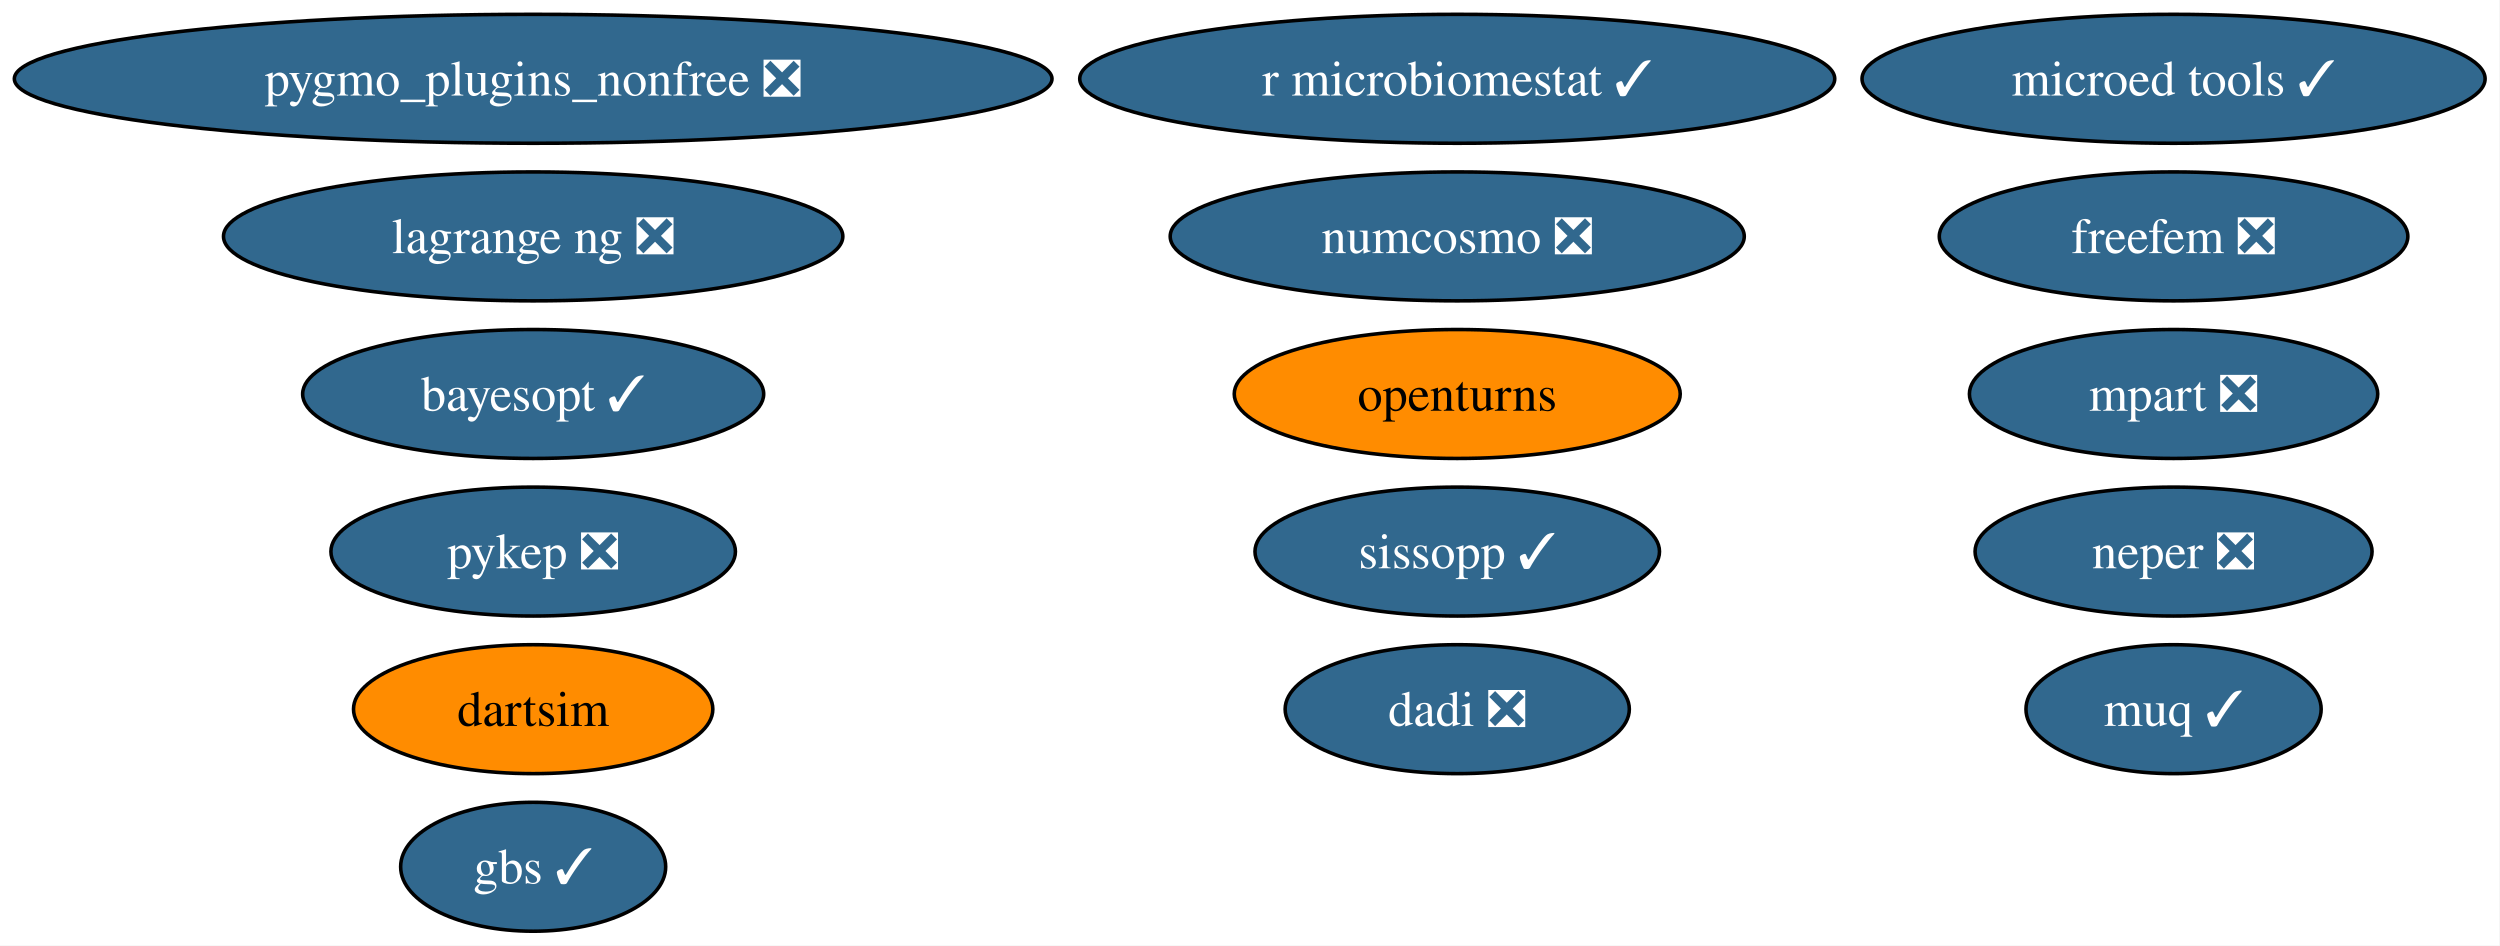
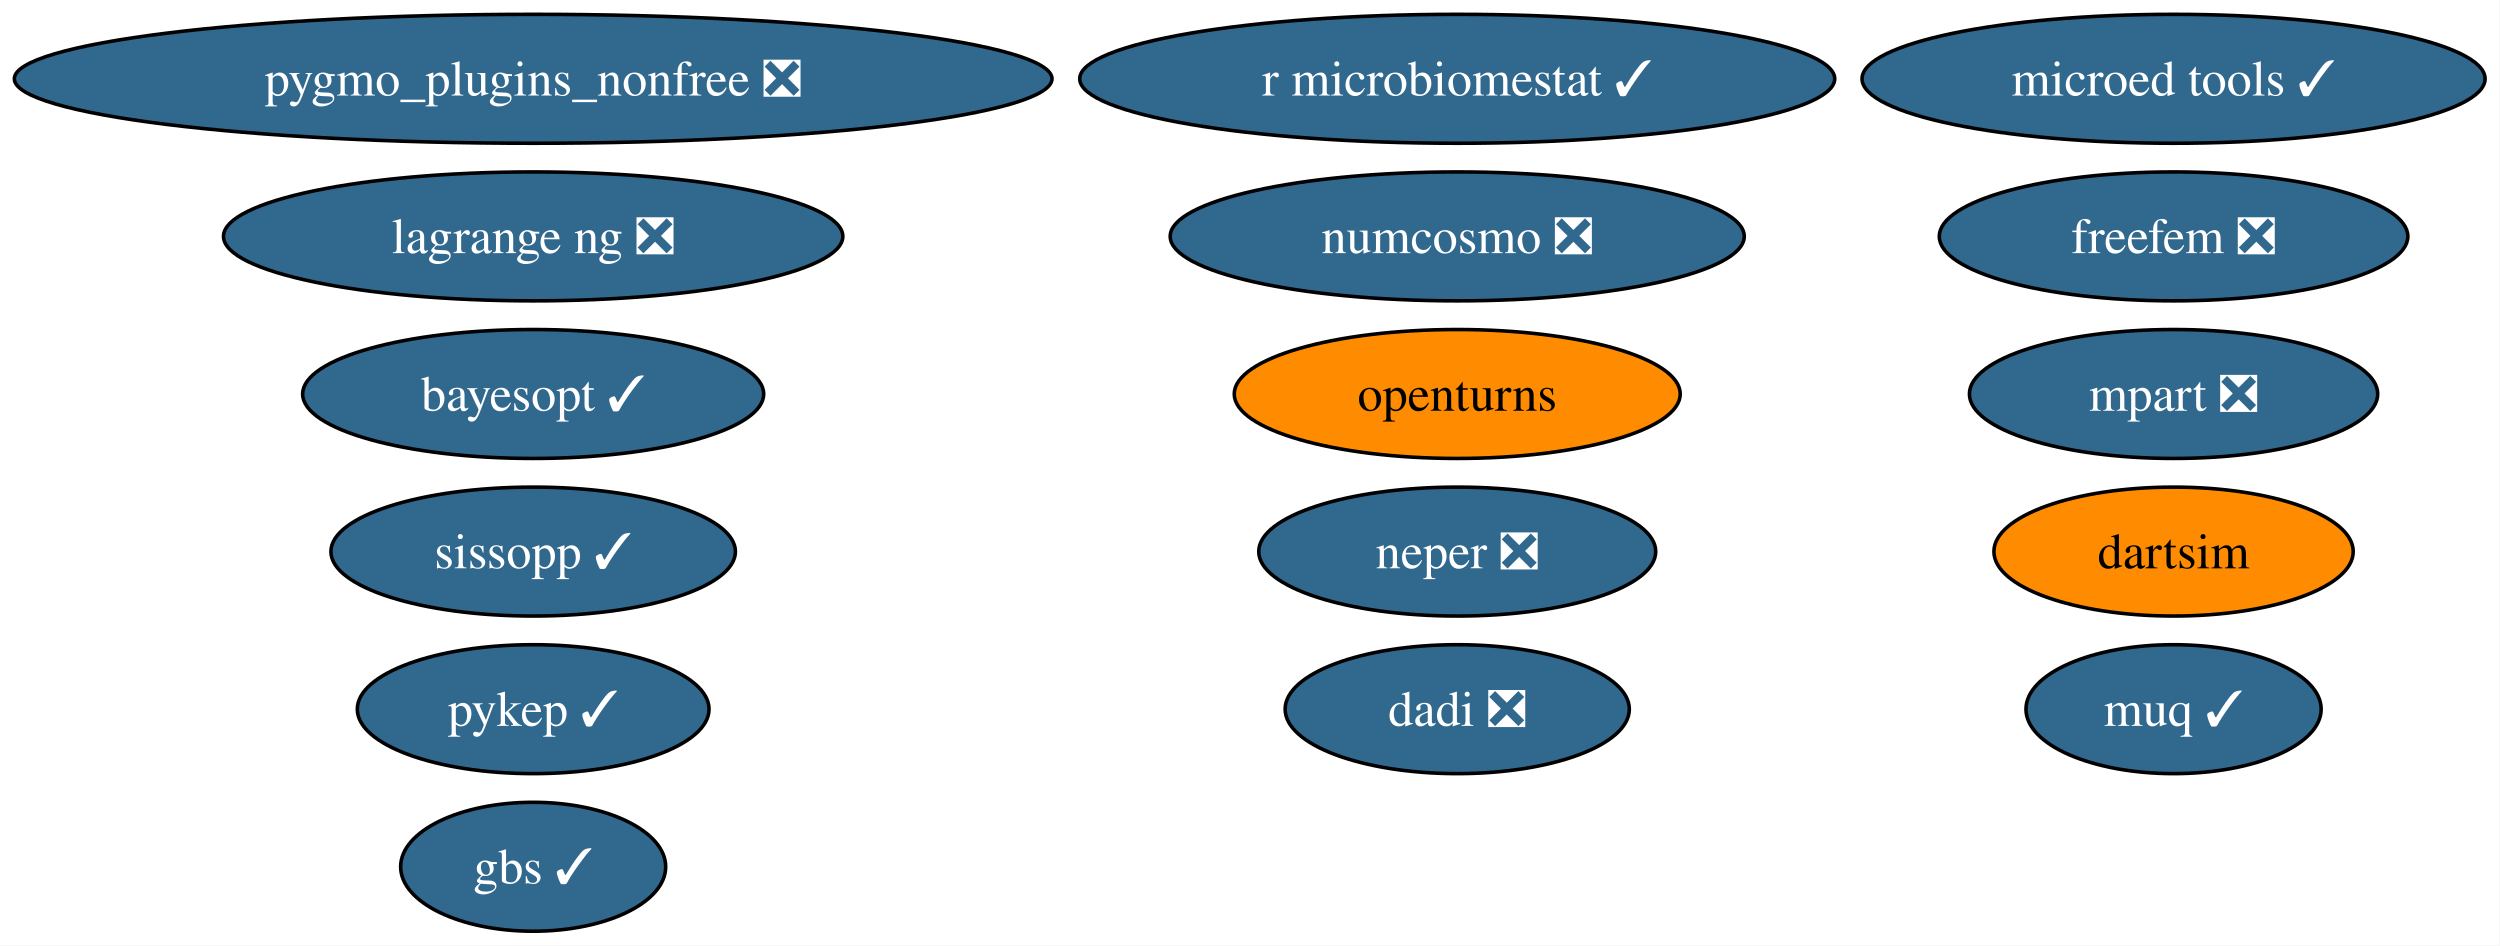
<svg xmlns="http://www.w3.org/2000/svg" xmlns:xlink="http://www.w3.org/1999/xlink" width="698pt" height="264pt" viewBox="0.00 0.00 698.00 264.00">
  <g id="graph0" class="graph" transform="scale(1 1) rotate(0) translate(4 260)">
    <polygon fill="white" stroke="none" points="-4,4 -4,-260 693.84,-260 693.84,4 -4,4" />
    <g id="node1" class="node">
      <g id="a_node1">
        <a xlink:href="https://github.com/conda-forge/openturns-feedstock" xlink:title="openturns">
          <ellipse fill="#ff8c00" stroke="black" cx="402.86" cy="-150" rx="62.26" ry="18" />
          <text xml:space="preserve" text-anchor="middle" x="402.86" y="-145.32" font-family="Times,serif" font-size="14.00">openturns</text>
        </a>
      </g>
    </g>
    <g id="node2" class="node">
      <g id="a_node2">
        <a xlink:href="https://github.com/conda-forge/pygmo_plugins_nonfree-feedstock/pull/51" xlink:title="pygmo_plugins_nonfree ❎">
          <ellipse fill="#31688e" stroke="black" cx="144.86" cy="-238" rx="144.86" ry="18" />
          <text xml:space="preserve" text-anchor="middle" x="144.86" y="-233.32" font-family="Times,serif" font-size="14.00" fill="white">pygmo_plugins_nonfree ❎</text>
        </a>
      </g>
    </g>
    <g id="node3" class="node">
      <g id="a_node3">
-         <a xlink:href="https://github.com/conda-forge/pykep-feedstock/pull/57" xlink:title="pykep ❎">
-           <ellipse fill="#31688e" stroke="black" cx="144.86" cy="-106" rx="56.47" ry="18" />
-           <text xml:space="preserve" text-anchor="middle" x="144.86" y="-101.33" font-family="Times,serif" font-size="14.00" fill="white">pykep ❎</text>
+         <a xlink:href="https://github.com/conda-forge/pykep-feedstock/pull/57" xlink:title="pykep ✓">
+           <ellipse fill="#31688e" stroke="black" cx="144.86" cy="-62" rx="49.1" ry="18" />
+           <text xml:space="preserve" text-anchor="middle" x="144.86" y="-57.33" font-family="Times,serif" font-size="14.00" fill="white">pykep ✓</text>
        </a>
      </g>
    </g>
    <g id="node4" class="node">
      <g id="a_node4">
        <a xlink:href="https://github.com/conda-forge/numcosmo-feedstock/pull/120" xlink:title="numcosmo ❎">
          <ellipse fill="#31688e" stroke="black" cx="402.86" cy="-194" rx="80.14" ry="18" />
          <text xml:space="preserve" text-anchor="middle" x="402.86" y="-189.32" font-family="Times,serif" font-size="14.00" fill="white">numcosmo ❎</text>
        </a>
      </g>
    </g>
    <g id="node5" class="node">
      <g id="a_node5">
        <a xlink:href="https://github.com/conda-forge/neper-feedstock/pull/29" xlink:title="neper ❎">
-           <ellipse fill="#31688e" stroke="black" cx="602.86" cy="-106" rx="55.42" ry="18" />
-           <text xml:space="preserve" text-anchor="middle" x="602.86" y="-101.33" font-family="Times,serif" font-size="14.00" fill="white">neper ❎</text>
+           <ellipse fill="#31688e" stroke="black" cx="402.86" cy="-106" rx="55.42" ry="18" />
+           <text xml:space="preserve" text-anchor="middle" x="402.86" y="-101.33" font-family="Times,serif" font-size="14.00" fill="white">neper ❎</text>
        </a>
      </g>
    </g>
    <g id="node6" class="node">
      <g id="a_node6">
        <a xlink:href="https://github.com/conda-forge/dadi-feedstock/pull/43" xlink:title="dadi ❎">
          <ellipse fill="#31688e" stroke="black" cx="402.86" cy="-62" rx="48.05" ry="18" />
          <text xml:space="preserve" text-anchor="middle" x="402.86" y="-57.33" font-family="Times,serif" font-size="14.00" fill="white">dadi ❎</text>
        </a>
      </g>
    </g>
    <g id="node7" class="node">
      <g id="a_node7">
        <a xlink:href="https://github.com/conda-forge/dartsim-feedstock" xlink:title="dartsim">
-           <ellipse fill="#ff8c00" stroke="black" cx="144.86" cy="-62" rx="50.16" ry="18" />
-           <text xml:space="preserve" text-anchor="middle" x="144.86" y="-57.33" font-family="Times,serif" font-size="14.00">dartsim</text>
+           <ellipse fill="#ff8c00" stroke="black" cx="602.86" cy="-106" rx="50.16" ry="18" />
+           <text xml:space="preserve" text-anchor="middle" x="602.86" y="-101.33" font-family="Times,serif" font-size="14.00">dartsim</text>
        </a>
      </g>
    </g>
    <g id="node8" class="node">
      <g id="a_node8">
        <a xlink:href="https://github.com/conda-forge/muq-feedstock/pull/64" xlink:title="muq ✓">
          <ellipse fill="#31688e" stroke="black" cx="602.86" cy="-62" rx="41.21" ry="18" />
          <text xml:space="preserve" text-anchor="middle" x="602.86" y="-57.33" font-family="Times,serif" font-size="14.00" fill="white">muq ✓</text>
        </a>
      </g>
    </g>
    <g id="node9" class="node">
      <g id="a_node9">
        <a xlink:href="https://github.com/conda-forge/microed-tools-feedstock/pull/33" xlink:title="microed tools ✓">
          <ellipse fill="#31688e" stroke="black" cx="602.86" cy="-238" rx="86.98" ry="18" />
          <text xml:space="preserve" text-anchor="middle" x="602.86" y="-233.32" font-family="Times,serif" font-size="14.00" fill="white">microed tools ✓</text>
        </a>
      </g>
    </g>
    <g id="node10" class="node">
      <g id="a_node10">
        <a xlink:href="https://github.com/conda-forge/freefem-feedstock/pull/55" xlink:title="freefem ❎">
          <ellipse fill="#31688e" stroke="black" cx="602.86" cy="-194" rx="65.41" ry="18" />
          <text xml:space="preserve" text-anchor="middle" x="602.86" y="-189.32" font-family="Times,serif" font-size="14.00" fill="white">freefem ❎</text>
        </a>
      </g>
    </g>
    <g id="node11" class="node">
      <g id="a_node11">
        <a xlink:href="https://github.com/conda-forge/mpart-feedstock/pull/32" xlink:title="mpart ❎">
          <ellipse fill="#31688e" stroke="black" cx="602.86" cy="-150" rx="57" ry="18" />
          <text xml:space="preserve" text-anchor="middle" x="602.86" y="-145.32" font-family="Times,serif" font-size="14.00" fill="white">mpart ❎</text>
        </a>
      </g>
    </g>
    <g id="node12" class="node">
      <g id="a_node12">
        <a xlink:href="https://github.com/conda-forge/lagrange-ng-feedstock/pull/8" xlink:title="lagrange ng ❎">
          <ellipse fill="#31688e" stroke="black" cx="144.86" cy="-194" rx="86.46" ry="18" />
          <text xml:space="preserve" text-anchor="middle" x="144.86" y="-189.32" font-family="Times,serif" font-size="14.00" fill="white">lagrange ng ❎</text>
        </a>
      </g>
    </g>
    <g id="node13" class="node">
      <g id="a_node13">
        <a xlink:href="https://github.com/conda-forge/bayesopt-feedstock/pull/17" xlink:title="bayesopt ✓">
          <ellipse fill="#31688e" stroke="black" cx="144.86" cy="-150" rx="64.36" ry="18" />
          <text xml:space="preserve" text-anchor="middle" x="144.86" y="-145.32" font-family="Times,serif" font-size="14.00" fill="white">bayesopt ✓</text>
        </a>
      </g>
    </g>
    <g id="node14" class="node">
      <g id="a_node14">
        <a xlink:href="https://github.com/conda-forge/r-microbiomestat-feedstock/pull/5" xlink:title="r microbiomestat ✓">
          <ellipse fill="#31688e" stroke="black" cx="402.86" cy="-238" rx="105.4" ry="18" />
          <text xml:space="preserve" text-anchor="middle" x="402.86" y="-233.32" font-family="Times,serif" font-size="14.00" fill="white">r microbiomestat ✓</text>
        </a>
      </g>
    </g>
    <g id="node15" class="node">
      <g id="a_node15">
        <a xlink:href="https://github.com/conda-forge/sissopp-feedstock/pull/20" xlink:title="sissopp ✓">
-           <ellipse fill="#31688e" stroke="black" cx="402.86" cy="-106" rx="56.47" ry="18" />
-           <text xml:space="preserve" text-anchor="middle" x="402.86" y="-101.33" font-family="Times,serif" font-size="14.00" fill="white">sissopp ✓</text>
+           <ellipse fill="#31688e" stroke="black" cx="144.86" cy="-106" rx="56.47" ry="18" />
+           <text xml:space="preserve" text-anchor="middle" x="144.86" y="-101.33" font-family="Times,serif" font-size="14.00" fill="white">sissopp ✓</text>
        </a>
      </g>
    </g>
    <g id="node16" class="node">
      <g id="a_node16">
        <a xlink:href="https://github.com/conda-forge/gbs-feedstock/pull/5" xlink:title="gbs ✓">
          <ellipse fill="#31688e" stroke="black" cx="144.86" cy="-18" rx="37" ry="18" />
          <text xml:space="preserve" text-anchor="middle" x="144.86" y="-13.32" font-family="Times,serif" font-size="14.00" fill="white">gbs ✓</text>
        </a>
      </g>
    </g>
  </g>
</svg>
